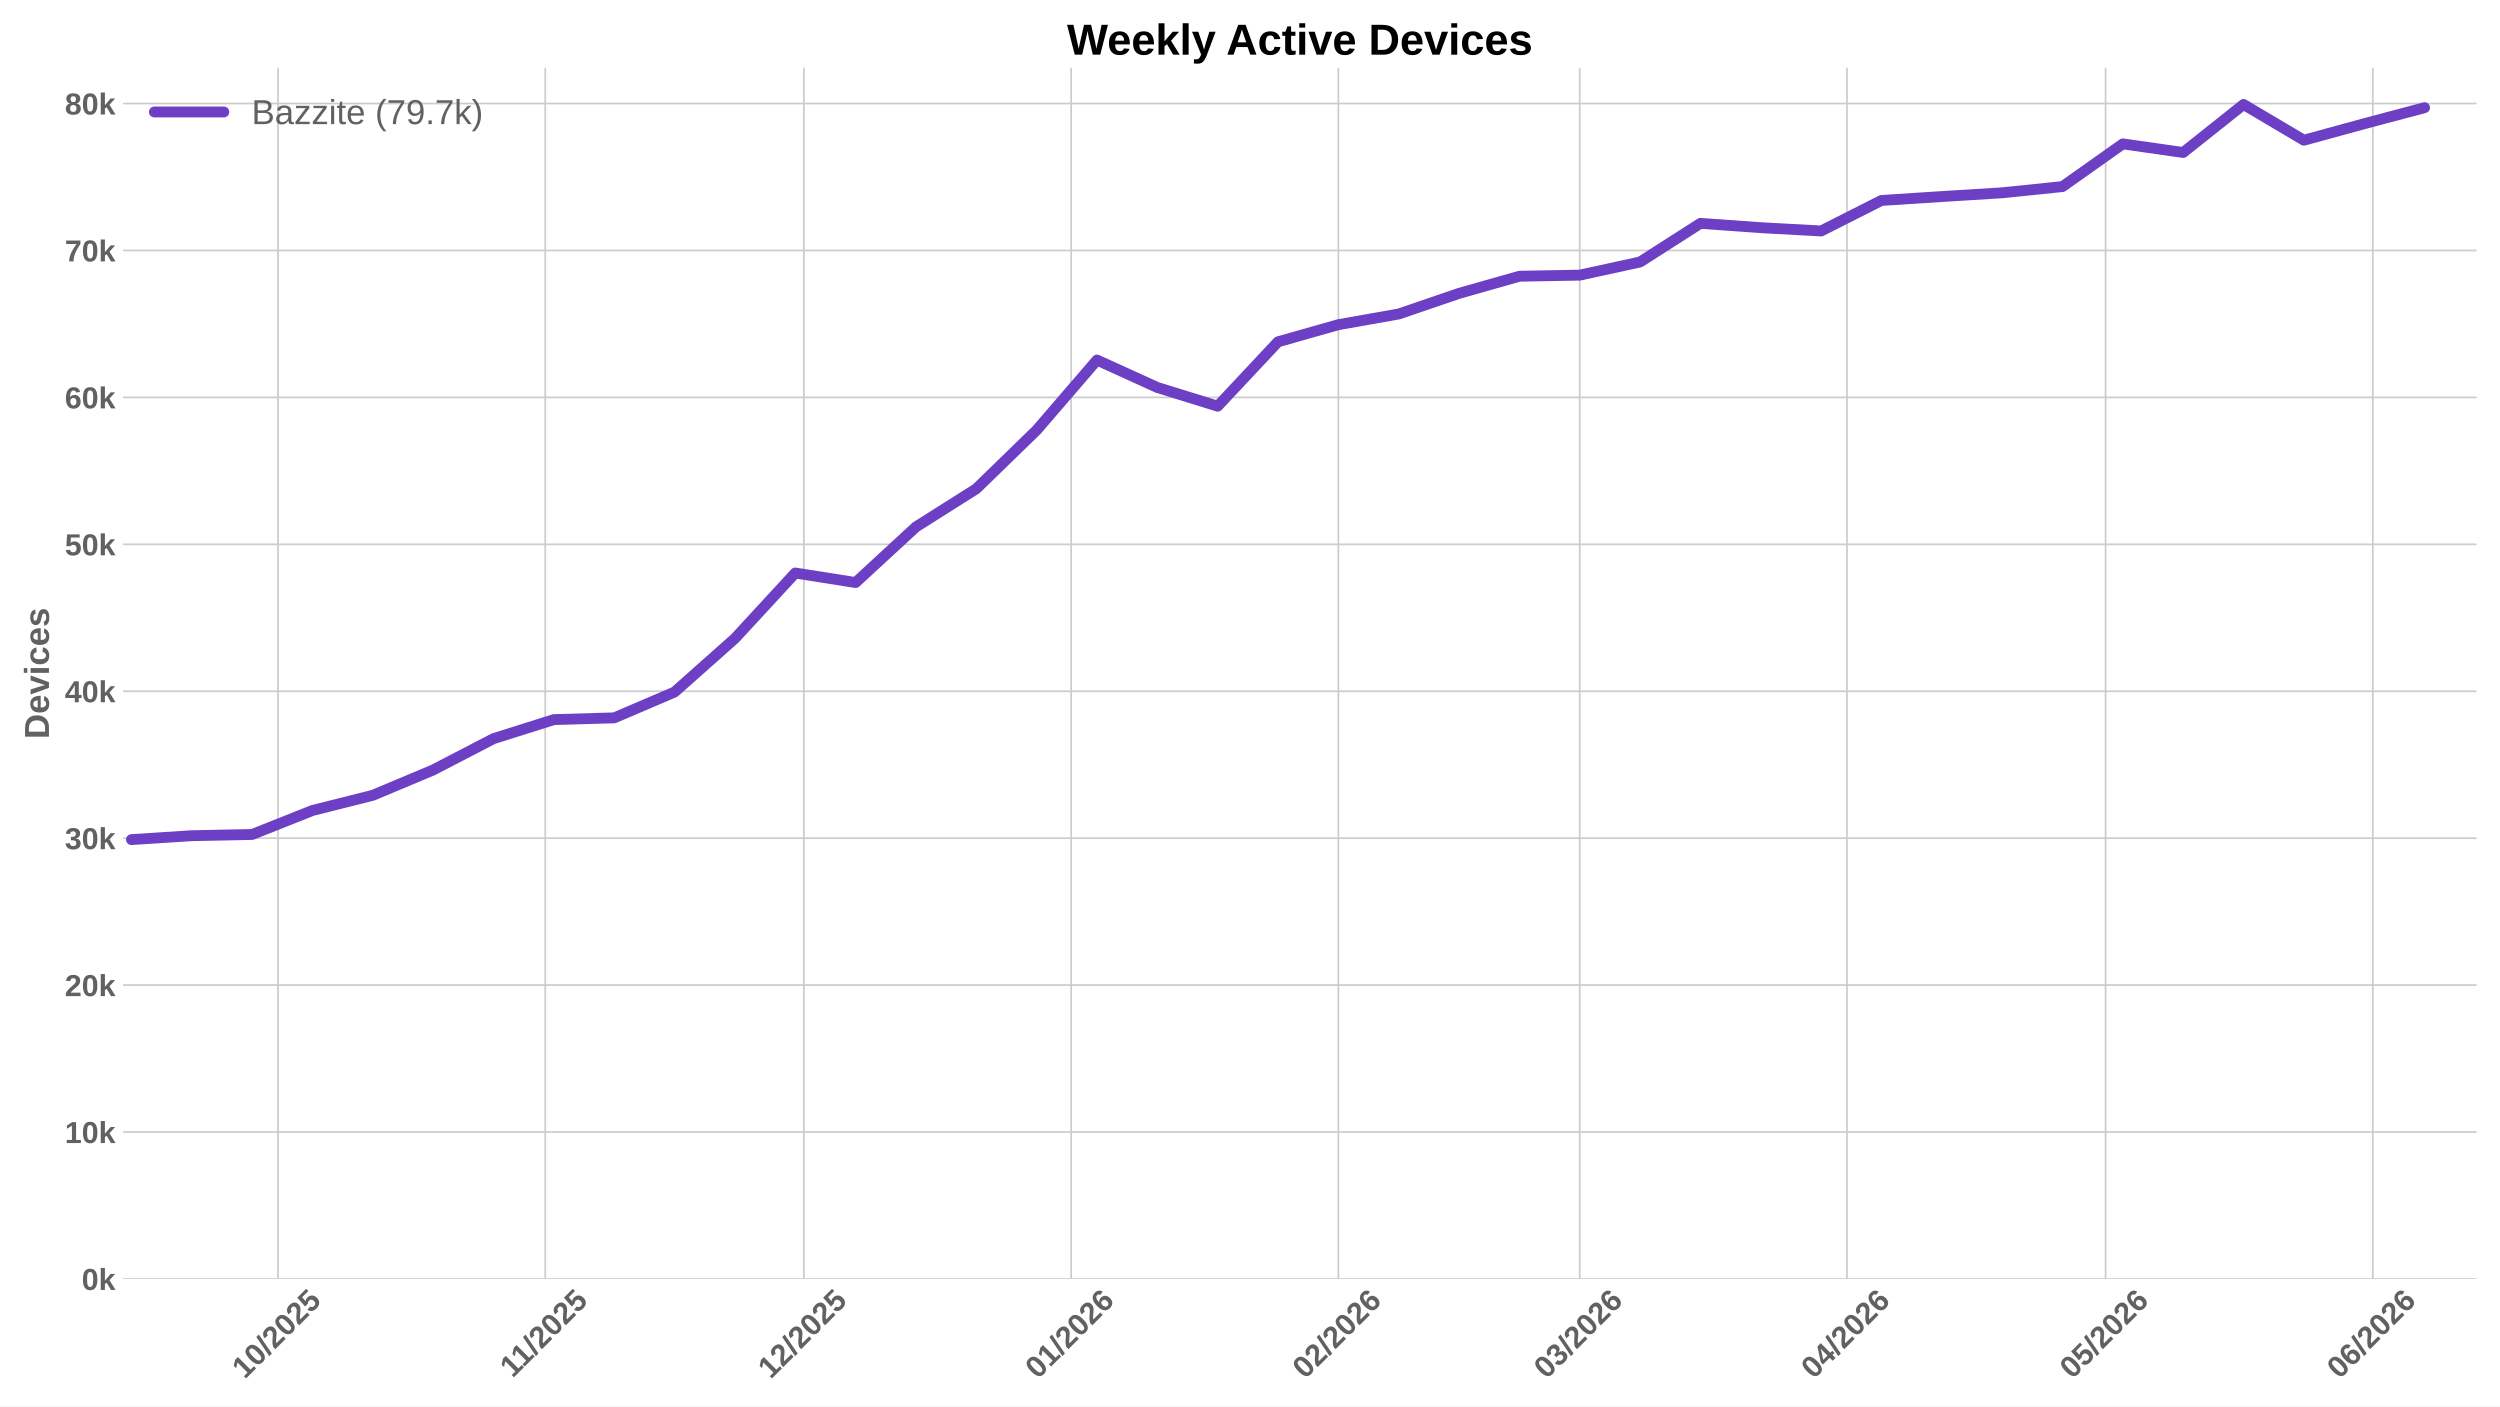
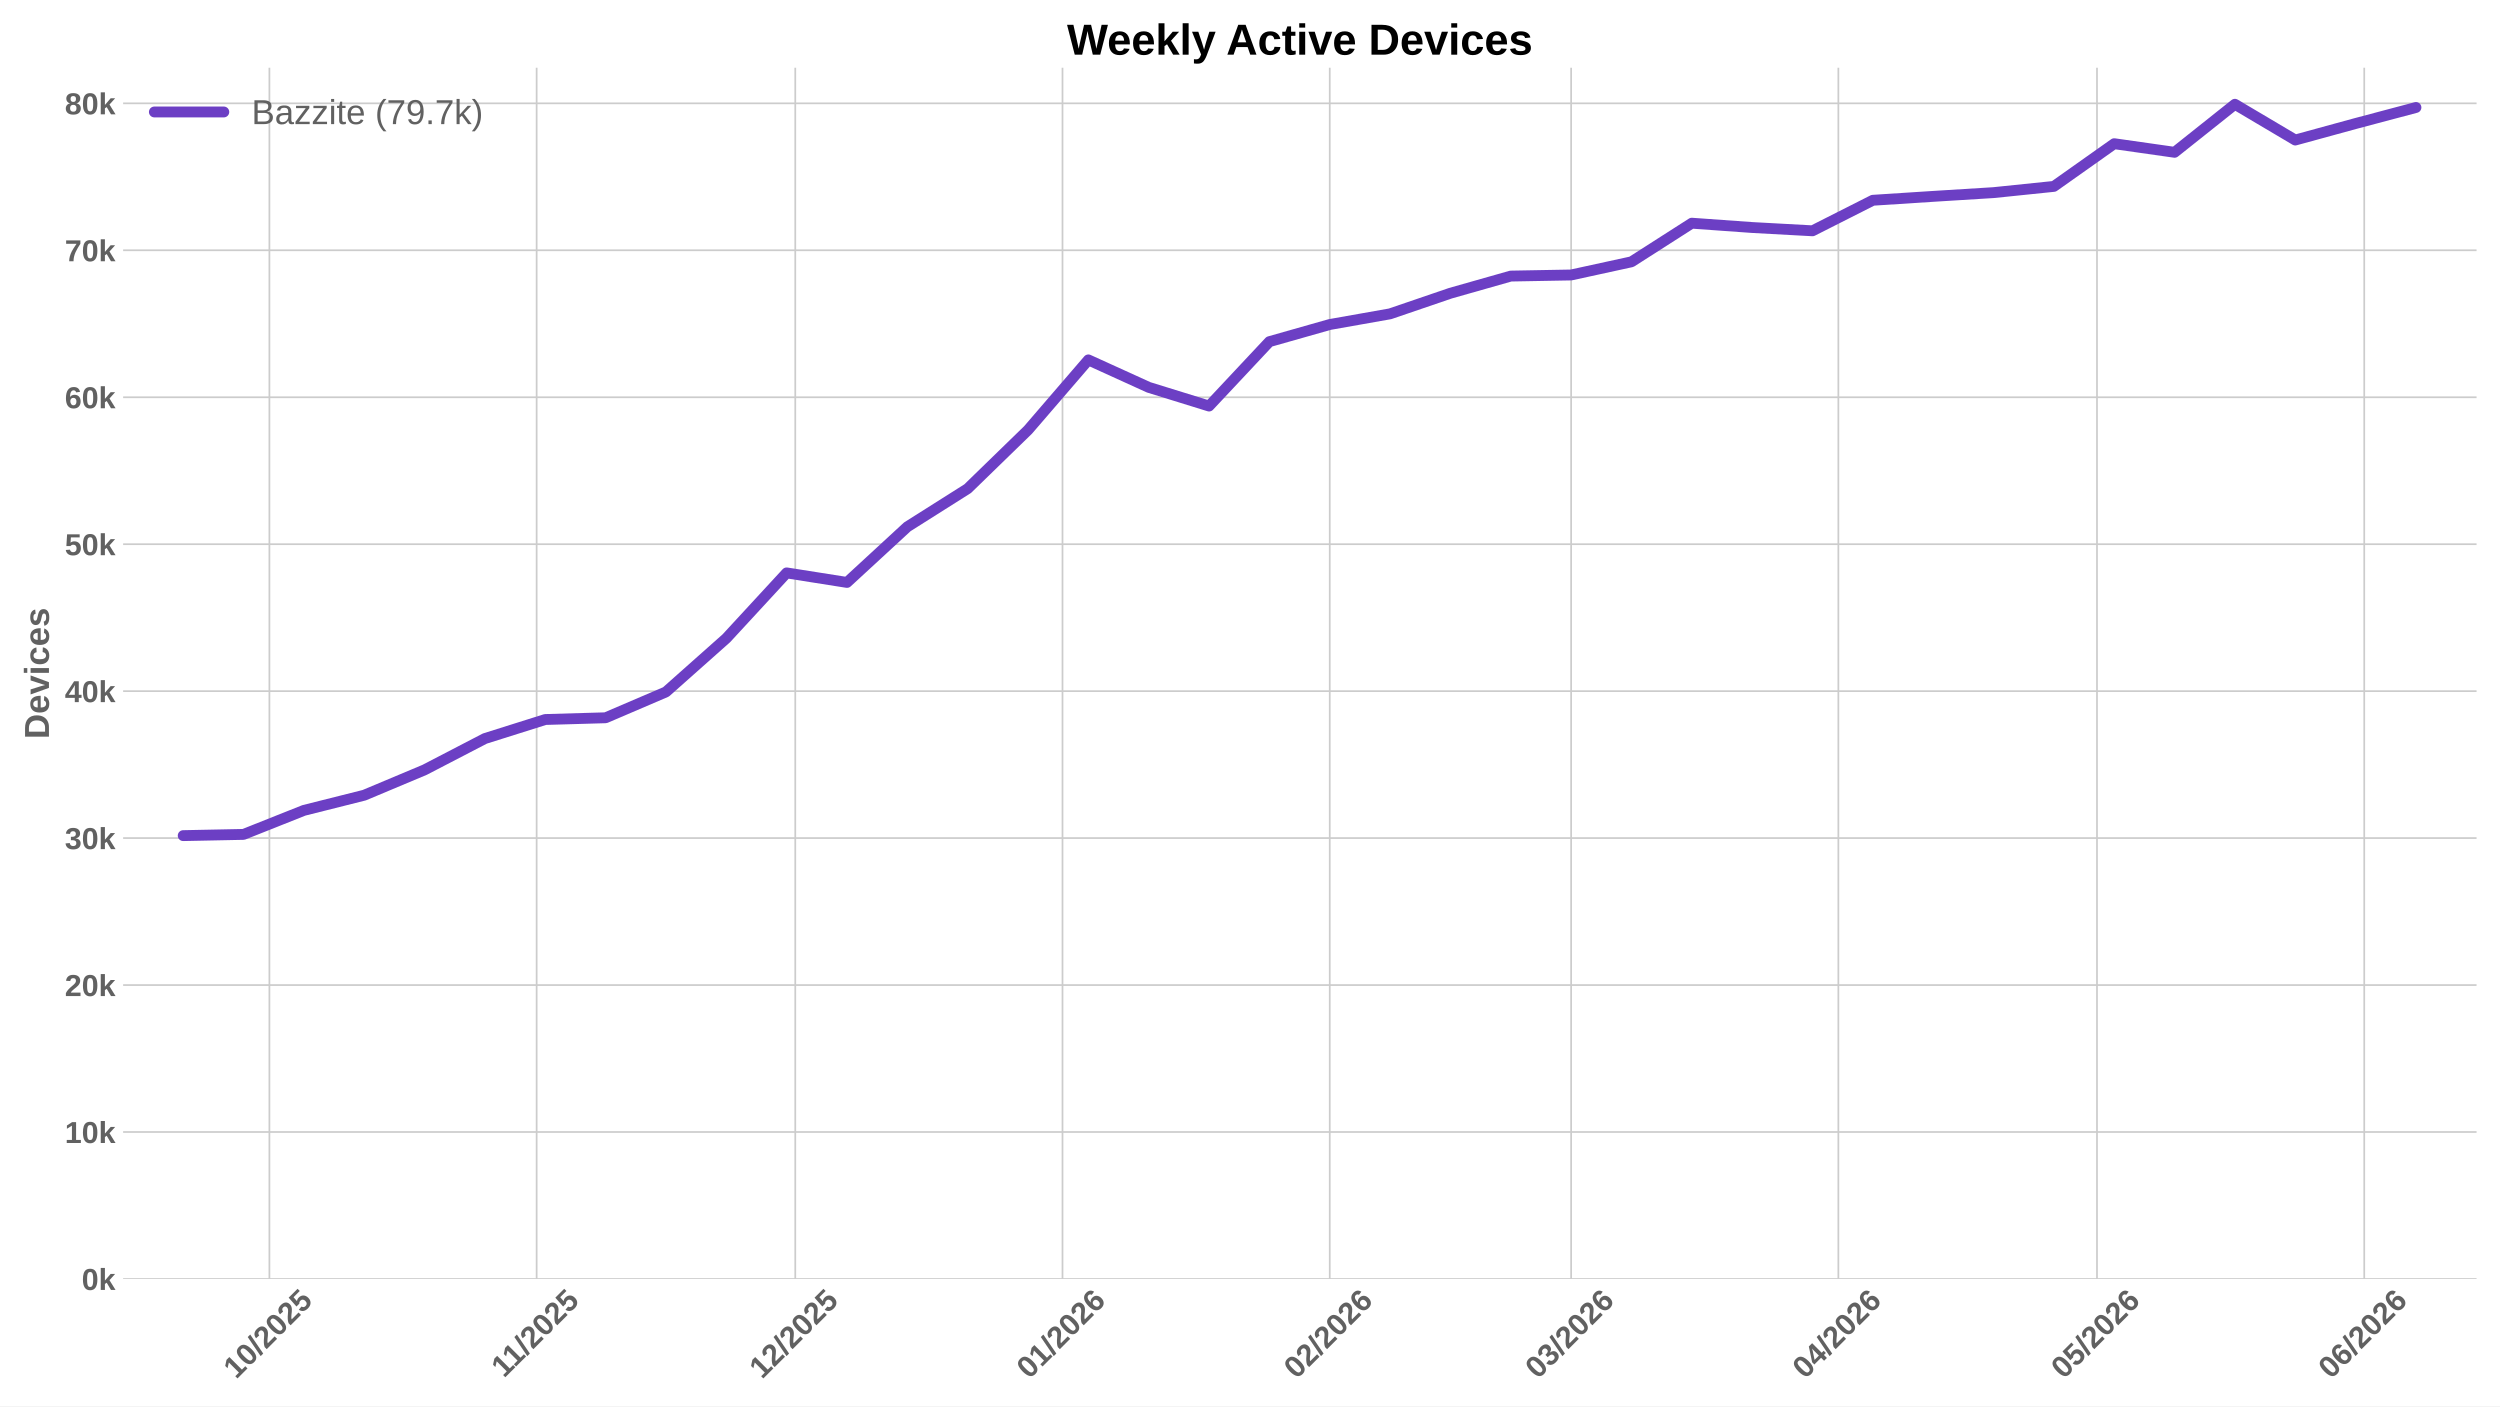
<svg xmlns="http://www.w3.org/2000/svg" xmlns:xlink="http://www.w3.org/1999/xlink" width="1152pt" height="648pt" viewBox="0 0 1152 648" version="1.1">
  <defs>
    <style type="text/css">*{stroke-linejoin: round; stroke-linecap: butt}</style>
  </defs>
  <g id="figure_1">
    <g id="patch_1">
      <path d="M 0 648  L 1152 648  L 1152 0  L 0 0  z " style="fill: #ffffff" />
    </g>
    <g id="axes_1">
      <g id="patch_2">
        <path d="M 56.73 589.343  L 1141.2 589.343  L 1141.2 31.2  L 56.73 31.2  z " style="fill: #ffffff" />
      </g>
      <g id="matplotlib.axis_1">
        <g id="xtick_1">
          <g id="line2d_1">
-             <path d="M 128.108 589.343  L 128.108 31.2  " clip-path="url(#pa23e030d60)" style="fill: none; stroke: #cccccc; stroke-width: 0.8; stroke-linecap: round" />
+             <path d="M 124.139 589.343  L 124.139 31.2  " clip-path="url(#pc2b7ff4bbf)" style="fill: none; stroke: #cccccc; stroke-width: 0.8; stroke-linecap: round" />
          </g>
          <g id="line2d_2" />
          <g id="text_1">
-             <g style="fill: #616161" transform="translate(112.7777 635.7977) rotate(-45) scale(0.14 -0.14)">
+             <g style="fill: #616161" transform="translate(108.8092 635.7977) rotate(-45) scale(0.14 -0.14)">
              <defs>
                <path id="LiberationSans-Bold-31" d="M 403 0  L 403 653  L 1494 653  L 1494 3656  L 438 2997  L 438 3688  L 1541 4403  L 2372 4403  L 2372 653  L 3381 653  L 3381 0  L 403 0  z " transform="scale(0.015625)" />
                <path id="LiberationSans-Bold-30" d="M 3297 2203  Q 3297 1088 2914 512  Q 2531 -63 1766 -63  Q 253 -63 253 2203  Q 253 2994 418 3494  Q 584 3994 915 4231  Q 1247 4469 1791 4469  Q 2572 4469 2934 3903  Q 3297 3338 3297 2203  z M 2416 2203  Q 2416 2813 2356 3150  Q 2297 3488 2165 3634  Q 2034 3781 1784 3781  Q 1519 3781 1383 3632  Q 1247 3484 1189 3148  Q 1131 2813 1131 2203  Q 1131 1600 1192 1261  Q 1253 922 1386 775  Q 1519 628 1772 628  Q 2022 628 2158 783  Q 2294 938 2355 1278  Q 2416 1619 2416 2203  z " transform="scale(0.015625)" />
                <path id="LiberationSans-Bold-2f" d="M 63 -128  L 972 4638  L 1716 4638  L 822 -128  L 63 -128  z " transform="scale(0.015625)" />
                <path id="LiberationSans-Bold-32" d="M 222 0  L 222 609  Q 394 988 711 1347  Q 1028 1706 1509 2097  Q 1972 2472 2158 2715  Q 2344 2959 2344 3194  Q 2344 3769 1766 3769  Q 1484 3769 1336 3617  Q 1188 3466 1144 3163  L 259 3213  Q 334 3825 717 4147  Q 1100 4469 1759 4469  Q 2472 4469 2853 4144  Q 3234 3819 3234 3231  Q 3234 2922 3112 2672  Q 2991 2422 2800 2211  Q 2609 2000 2376 1815  Q 2144 1631 1925 1456  Q 1706 1281 1526 1103  Q 1347 925 1259 722  L 3303 722  L 3303 0  L 222 0  z " transform="scale(0.015625)" />
                <path id="LiberationSans-Bold-35" d="M 3381 1466  Q 3381 766 2945 351  Q 2509 -63 1750 -63  Q 1088 -63 689 235  Q 291 534 197 1100  L 1075 1172  Q 1144 891 1319 762  Q 1494 634 1759 634  Q 2088 634 2283 843  Q 2478 1053 2478 1447  Q 2478 1794 2293 2001  Q 2109 2209 1778 2209  Q 1413 2209 1181 1925  L 325 1925  L 478 4403  L 3125 4403  L 3125 3750  L 1275 3750  L 1203 2638  Q 1522 2919 2000 2919  Q 2628 2919 3004 2528  Q 3381 2138 3381 1466  z " transform="scale(0.015625)" />
              </defs>
              <use xlink:href="#LiberationSans-Bold-31" />
              <use xlink:href="#LiberationSans-Bold-30" transform="translate(55.61523 0)" />
              <use xlink:href="#LiberationSans-Bold-2f" transform="translate(111.2305 0)" />
              <use xlink:href="#LiberationSans-Bold-32" transform="translate(139.0137 0)" />
              <use xlink:href="#LiberationSans-Bold-30" transform="translate(194.6289 0)" />
              <use xlink:href="#LiberationSans-Bold-32" transform="translate(250.2441 0)" />
              <use xlink:href="#LiberationSans-Bold-35" transform="translate(305.8594 0)" />
            </g>
          </g>
        </g>
        <g id="xtick_2">
          <g id="line2d_3">
-             <path d="M 251.253 589.343  L 251.253 31.2  " clip-path="url(#pa23e030d60)" style="fill: none; stroke: #cccccc; stroke-width: 0.8; stroke-linecap: round" />
+             <path d="M 247.284 589.343  L 247.284 31.2  " clip-path="url(#pc2b7ff4bbf)" style="fill: none; stroke: #cccccc; stroke-width: 0.8; stroke-linecap: round" />
          </g>
          <g id="line2d_4" />
          <g id="text_2">
-             <g style="fill: #616161" transform="translate(236.1949 635.2532) rotate(-45) scale(0.14 -0.14)">
+             <g style="fill: #616161" transform="translate(232.2263 635.2532) rotate(-45) scale(0.14 -0.14)">
              <use xlink:href="#LiberationSans-Bold-31" />
              <use xlink:href="#LiberationSans-Bold-31" transform="translate(50.11523 0)" />
              <use xlink:href="#LiberationSans-Bold-2f" transform="translate(105.7305 0)" />
              <use xlink:href="#LiberationSans-Bold-32" transform="translate(133.5137 0)" />
              <use xlink:href="#LiberationSans-Bold-30" transform="translate(189.1289 0)" />
              <use xlink:href="#LiberationSans-Bold-32" transform="translate(244.7441 0)" />
              <use xlink:href="#LiberationSans-Bold-35" transform="translate(300.3594 0)" />
            </g>
          </g>
        </g>
        <g id="xtick_3">
          <g id="line2d_5">
-             <path d="M 370.425 589.343  L 370.425 31.2  " clip-path="url(#pa23e030d60)" style="fill: none; stroke: #cccccc; stroke-width: 0.8; stroke-linecap: round" />
+             <path d="M 366.457 589.343  L 366.457 31.2  " clip-path="url(#pc2b7ff4bbf)" style="fill: none; stroke: #cccccc; stroke-width: 0.8; stroke-linecap: round" />
          </g>
          <g id="line2d_6" />
          <g id="text_3">
-             <g style="fill: #616161" transform="translate(355.0952 635.7977) rotate(-45) scale(0.14 -0.14)">
+             <g style="fill: #616161" transform="translate(351.1266 635.7977) rotate(-45) scale(0.14 -0.14)">
              <use xlink:href="#LiberationSans-Bold-31" />
              <use xlink:href="#LiberationSans-Bold-32" transform="translate(55.61523 0)" />
              <use xlink:href="#LiberationSans-Bold-2f" transform="translate(111.2305 0)" />
              <use xlink:href="#LiberationSans-Bold-32" transform="translate(139.0137 0)" />
              <use xlink:href="#LiberationSans-Bold-30" transform="translate(194.6289 0)" />
              <use xlink:href="#LiberationSans-Bold-32" transform="translate(250.2441 0)" />
              <use xlink:href="#LiberationSans-Bold-35" transform="translate(305.8594 0)" />
            </g>
          </g>
        </g>
        <g id="xtick_4">
          <g id="line2d_7">
-             <path d="M 493.57 589.343  L 493.57 31.2  " clip-path="url(#pa23e030d60)" style="fill: none; stroke: #cccccc; stroke-width: 0.8; stroke-linecap: round" />
+             <path d="M 489.602 589.343  L 489.602 31.2  " clip-path="url(#pc2b7ff4bbf)" style="fill: none; stroke: #cccccc; stroke-width: 0.8; stroke-linecap: round" />
          </g>
          <g id="line2d_8" />
          <g id="text_4">
-             <g style="fill: #616161" transform="translate(478.2401 635.7977) rotate(-45) scale(0.14 -0.14)">
+             <g style="fill: #616161" transform="translate(474.2716 635.7977) rotate(-45) scale(0.14 -0.14)">
              <defs>
                <path id="LiberationSans-Bold-36" d="M 3328 1441  Q 3328 738 2934 337  Q 2541 -63 1847 -63  Q 1069 -63 651 482  Q 234 1028 234 2100  Q 234 3278 657 3873  Q 1081 4469 1869 4469  Q 2428 4469 2751 4222  Q 3075 3975 3209 3456  L 2381 3341  Q 2263 3775 1850 3775  Q 1497 3775 1295 3422  Q 1094 3069 1094 2350  Q 1234 2584 1484 2709  Q 1734 2834 2050 2834  Q 2641 2834 2984 2459  Q 3328 2084 3328 1441  z M 2447 1416  Q 2447 1791 2273 1989  Q 2100 2188 1797 2188  Q 1506 2188 1331 2002  Q 1156 1816 1156 1509  Q 1156 1125 1339 873  Q 1522 622 1819 622  Q 2116 622 2281 833  Q 2447 1044 2447 1416  z " transform="scale(0.015625)" />
              </defs>
              <use xlink:href="#LiberationSans-Bold-30" />
              <use xlink:href="#LiberationSans-Bold-31" transform="translate(55.61523 0)" />
              <use xlink:href="#LiberationSans-Bold-2f" transform="translate(111.2305 0)" />
              <use xlink:href="#LiberationSans-Bold-32" transform="translate(139.0137 0)" />
              <use xlink:href="#LiberationSans-Bold-30" transform="translate(194.6289 0)" />
              <use xlink:href="#LiberationSans-Bold-32" transform="translate(250.2441 0)" />
              <use xlink:href="#LiberationSans-Bold-36" transform="translate(305.8594 0)" />
            </g>
          </g>
        </g>
        <g id="xtick_5">
          <g id="line2d_9">
-             <path d="M 616.715 589.343  L 616.715 31.2  " clip-path="url(#pa23e030d60)" style="fill: none; stroke: #cccccc; stroke-width: 0.8; stroke-linecap: round" />
+             <path d="M 612.747 589.343  L 612.747 31.2  " clip-path="url(#pc2b7ff4bbf)" style="fill: none; stroke: #cccccc; stroke-width: 0.8; stroke-linecap: round" />
          </g>
          <g id="line2d_10" />
          <g id="text_5">
-             <g style="fill: #616161" transform="translate(601.385 635.7977) rotate(-45) scale(0.14 -0.14)">
+             <g style="fill: #616161" transform="translate(597.4165 635.7977) rotate(-45) scale(0.14 -0.14)">
              <use xlink:href="#LiberationSans-Bold-30" />
              <use xlink:href="#LiberationSans-Bold-32" transform="translate(55.61523 0)" />
              <use xlink:href="#LiberationSans-Bold-2f" transform="translate(111.2305 0)" />
              <use xlink:href="#LiberationSans-Bold-32" transform="translate(139.0137 0)" />
              <use xlink:href="#LiberationSans-Bold-30" transform="translate(194.6289 0)" />
              <use xlink:href="#LiberationSans-Bold-32" transform="translate(250.2441 0)" />
              <use xlink:href="#LiberationSans-Bold-36" transform="translate(305.8594 0)" />
            </g>
          </g>
        </g>
        <g id="xtick_6">
          <g id="line2d_11">
-             <path d="M 727.943 589.343  L 727.943 31.2  " clip-path="url(#pa23e030d60)" style="fill: none; stroke: #cccccc; stroke-width: 0.8; stroke-linecap: round" />
+             <path d="M 723.975 589.343  L 723.975 31.2  " clip-path="url(#pc2b7ff4bbf)" style="fill: none; stroke: #cccccc; stroke-width: 0.8; stroke-linecap: round" />
          </g>
          <g id="line2d_12" />
          <g id="text_6">
-             <g style="fill: #616161" transform="translate(712.6127 635.7977) rotate(-45) scale(0.14 -0.14)">
+             <g style="fill: #616161" transform="translate(708.6442 635.7977) rotate(-45) scale(0.14 -0.14)">
              <defs>
                <path id="LiberationSans-Bold-33" d="M 3328 1222  Q 3328 603 2922 265  Q 2516 -72 1766 -72  Q 1056 -72 637 254  Q 219 581 147 1197  L 1041 1275  Q 1125 641 1763 641  Q 2078 641 2253 797  Q 2428 953 2428 1275  Q 2428 1569 2215 1725  Q 2003 1881 1584 1881  L 1278 1881  L 1278 2591  L 1566 2591  Q 1944 2591 2134 2745  Q 2325 2900 2325 3188  Q 2325 3459 2173 3614  Q 2022 3769 1731 3769  Q 1459 3769 1292 3619  Q 1125 3469 1100 3194  L 222 3256  Q 291 3825 694 4147  Q 1097 4469 1747 4469  Q 2438 4469 2827 4158  Q 3216 3847 3216 3297  Q 3216 2884 2973 2618  Q 2731 2353 2275 2266  L 2275 2253  Q 2781 2194 3054 1920  Q 3328 1647 3328 1222  z " transform="scale(0.015625)" />
              </defs>
              <use xlink:href="#LiberationSans-Bold-30" />
              <use xlink:href="#LiberationSans-Bold-33" transform="translate(55.61523 0)" />
              <use xlink:href="#LiberationSans-Bold-2f" transform="translate(111.2305 0)" />
              <use xlink:href="#LiberationSans-Bold-32" transform="translate(139.0137 0)" />
              <use xlink:href="#LiberationSans-Bold-30" transform="translate(194.6289 0)" />
              <use xlink:href="#LiberationSans-Bold-32" transform="translate(250.2441 0)" />
              <use xlink:href="#LiberationSans-Bold-36" transform="translate(305.8594 0)" />
            </g>
          </g>
        </g>
        <g id="xtick_7">
          <g id="line2d_13">
-             <path d="M 851.088 589.343  L 851.088 31.2  " clip-path="url(#pa23e030d60)" style="fill: none; stroke: #cccccc; stroke-width: 0.8; stroke-linecap: round" />
+             <path d="M 847.119 589.343  L 847.119 31.2  " clip-path="url(#pc2b7ff4bbf)" style="fill: none; stroke: #cccccc; stroke-width: 0.8; stroke-linecap: round" />
          </g>
          <g id="line2d_14" />
          <g id="text_7">
-             <g style="fill: #616161" transform="translate(835.7577 635.7977) rotate(-45) scale(0.14 -0.14)">
+             <g style="fill: #616161" transform="translate(831.7892 635.7977) rotate(-45) scale(0.14 -0.14)">
              <defs>
                <path id="LiberationSans-Bold-34" d="M 2938 897  L 2938 0  L 2100 0  L 2100 897  L 97 897  L 97 1556  L 1956 4403  L 2938 4403  L 2938 1550  L 3525 1550  L 3525 897  L 2938 897  z M 2100 2991  Q 2100 3159 2111 3356  Q 2122 3553 2128 3609  Q 2047 3434 1834 3103  L 813 1550  L 2100 1550  L 2100 2991  z " transform="scale(0.015625)" />
              </defs>
              <use xlink:href="#LiberationSans-Bold-30" />
              <use xlink:href="#LiberationSans-Bold-34" transform="translate(55.61523 0)" />
              <use xlink:href="#LiberationSans-Bold-2f" transform="translate(111.2305 0)" />
              <use xlink:href="#LiberationSans-Bold-32" transform="translate(139.0137 0)" />
              <use xlink:href="#LiberationSans-Bold-30" transform="translate(194.6289 0)" />
              <use xlink:href="#LiberationSans-Bold-32" transform="translate(250.2441 0)" />
              <use xlink:href="#LiberationSans-Bold-36" transform="translate(305.8594 0)" />
            </g>
          </g>
        </g>
        <g id="xtick_8">
          <g id="line2d_15">
-             <path d="M 970.261 589.343  L 970.261 31.2  " clip-path="url(#pa23e030d60)" style="fill: none; stroke: #cccccc; stroke-width: 0.8; stroke-linecap: round" />
+             <path d="M 966.292 589.343  L 966.292 31.2  " clip-path="url(#pc2b7ff4bbf)" style="fill: none; stroke: #cccccc; stroke-width: 0.8; stroke-linecap: round" />
          </g>
          <g id="line2d_16" />
          <g id="text_8">
-             <g style="fill: #616161" transform="translate(954.9302 635.7977) rotate(-45) scale(0.14 -0.14)">
+             <g style="fill: #616161" transform="translate(950.9617 635.7977) rotate(-45) scale(0.14 -0.14)">
              <use xlink:href="#LiberationSans-Bold-30" />
              <use xlink:href="#LiberationSans-Bold-35" transform="translate(55.61523 0)" />
              <use xlink:href="#LiberationSans-Bold-2f" transform="translate(111.2305 0)" />
              <use xlink:href="#LiberationSans-Bold-32" transform="translate(139.0137 0)" />
              <use xlink:href="#LiberationSans-Bold-30" transform="translate(194.6289 0)" />
              <use xlink:href="#LiberationSans-Bold-32" transform="translate(250.2441 0)" />
              <use xlink:href="#LiberationSans-Bold-36" transform="translate(305.8594 0)" />
            </g>
          </g>
        </g>
        <g id="xtick_9">
          <g id="line2d_17">
-             <path d="M 1093.405 589.343  L 1093.405 31.2  " clip-path="url(#pa23e030d60)" style="fill: none; stroke: #cccccc; stroke-width: 0.8; stroke-linecap: round" />
+             <path d="M 1089.437 589.343  L 1089.437 31.2  " clip-path="url(#pc2b7ff4bbf)" style="fill: none; stroke: #cccccc; stroke-width: 0.8; stroke-linecap: round" />
          </g>
          <g id="line2d_18" />
          <g id="text_9">
-             <g style="fill: #616161" transform="translate(1078.075 635.7977) rotate(-45) scale(0.14 -0.14)">
+             <g style="fill: #616161" transform="translate(1074.107 635.7977) rotate(-45) scale(0.14 -0.14)">
              <use xlink:href="#LiberationSans-Bold-30" />
              <use xlink:href="#LiberationSans-Bold-36" transform="translate(55.61523 0)" />
              <use xlink:href="#LiberationSans-Bold-2f" transform="translate(111.2305 0)" />
              <use xlink:href="#LiberationSans-Bold-32" transform="translate(139.0137 0)" />
              <use xlink:href="#LiberationSans-Bold-30" transform="translate(194.6289 0)" />
              <use xlink:href="#LiberationSans-Bold-32" transform="translate(250.2441 0)" />
              <use xlink:href="#LiberationSans-Bold-36" transform="translate(305.8594 0)" />
            </g>
          </g>
        </g>
      </g>
      <g id="matplotlib.axis_2">
        <g id="ytick_1">
          <g id="line2d_19">
-             <path d="M 56.73 589.343  L 1141.2 589.343  " clip-path="url(#pa23e030d60)" style="fill: none; stroke: #cccccc; stroke-width: 0.8; stroke-linecap: round" />
+             <path d="M 56.73 589.343  L 1141.2 589.343  " clip-path="url(#pc2b7ff4bbf)" style="fill: none; stroke: #cccccc; stroke-width: 0.8; stroke-linecap: round" />
          </g>
          <g id="line2d_20" />
          <g id="text_10">
            <g style="fill: #616161" transform="translate(37.65937 594.416) scale(0.14 -0.14)">
              <defs>
                <path id="LiberationSans-Bold-6b" d="M 2606 0  L 1703 1531  L 1325 1269  L 1325 0  L 447 0  L 447 4638  L 1325 4638  L 1325 1981  L 2531 3381  L 3475 3381  L 2288 2063  L 3566 0  L 2606 0  z " transform="scale(0.015625)" />
              </defs>
              <use xlink:href="#LiberationSans-Bold-30" />
              <use xlink:href="#LiberationSans-Bold-6b" transform="translate(55.61523 0)" />
            </g>
          </g>
        </g>
        <g id="ytick_2">
          <g id="line2d_21">
-             <path d="M 56.73 521.638  L 1141.2 521.638  " clip-path="url(#pa23e030d60)" style="fill: none; stroke: #cccccc; stroke-width: 0.8; stroke-linecap: round" />
+             <path d="M 56.73 521.627  L 1141.2 521.627  " clip-path="url(#pc2b7ff4bbf)" style="fill: none; stroke: #cccccc; stroke-width: 0.8; stroke-linecap: round" />
          </g>
          <g id="line2d_22" />
          <g id="text_11">
-             <g style="fill: #616161" transform="translate(29.87406 526.7111) scale(0.14 -0.14)">
+             <g style="fill: #616161" transform="translate(29.87406 526.7002) scale(0.14 -0.14)">
              <use xlink:href="#LiberationSans-Bold-31" />
              <use xlink:href="#LiberationSans-Bold-30" transform="translate(55.61523 0)" />
              <use xlink:href="#LiberationSans-Bold-6b" transform="translate(111.2305 0)" />
            </g>
          </g>
        </g>
        <g id="ytick_3">
          <g id="line2d_23">
-             <path d="M 56.73 453.933  L 1141.2 453.933  " clip-path="url(#pa23e030d60)" style="fill: none; stroke: #cccccc; stroke-width: 0.8; stroke-linecap: round" />
+             <path d="M 56.73 453.912  L 1141.2 453.912  " clip-path="url(#pc2b7ff4bbf)" style="fill: none; stroke: #cccccc; stroke-width: 0.8; stroke-linecap: round" />
          </g>
          <g id="line2d_24" />
          <g id="text_12">
-             <g style="fill: #616161" transform="translate(29.87406 459.0062) scale(0.14 -0.14)">
+             <g style="fill: #616161" transform="translate(29.87406 458.9845) scale(0.14 -0.14)">
              <use xlink:href="#LiberationSans-Bold-32" />
              <use xlink:href="#LiberationSans-Bold-30" transform="translate(55.61523 0)" />
              <use xlink:href="#LiberationSans-Bold-6b" transform="translate(111.2305 0)" />
            </g>
          </g>
        </g>
        <g id="ytick_4">
          <g id="line2d_25">
-             <path d="M 56.73 386.229  L 1141.2 386.229  " clip-path="url(#pa23e030d60)" style="fill: none; stroke: #cccccc; stroke-width: 0.8; stroke-linecap: round" />
+             <path d="M 56.73 386.196  L 1141.2 386.196  " clip-path="url(#pc2b7ff4bbf)" style="fill: none; stroke: #cccccc; stroke-width: 0.8; stroke-linecap: round" />
          </g>
          <g id="line2d_26" />
          <g id="text_13">
-             <g style="fill: #616161" transform="translate(29.87406 391.3013) scale(0.14 -0.14)">
+             <g style="fill: #616161" transform="translate(29.87406 391.2687) scale(0.14 -0.14)">
              <use xlink:href="#LiberationSans-Bold-33" />
              <use xlink:href="#LiberationSans-Bold-30" transform="translate(55.61523 0)" />
              <use xlink:href="#LiberationSans-Bold-6b" transform="translate(111.2305 0)" />
            </g>
          </g>
        </g>
        <g id="ytick_5">
          <g id="line2d_27">
-             <path d="M 56.73 318.524  L 1141.2 318.524  " clip-path="url(#pa23e030d60)" style="fill: none; stroke: #cccccc; stroke-width: 0.8; stroke-linecap: round" />
+             <path d="M 56.73 318.48  L 1141.2 318.48  " clip-path="url(#pc2b7ff4bbf)" style="fill: none; stroke: #cccccc; stroke-width: 0.8; stroke-linecap: round" />
          </g>
          <g id="line2d_28" />
          <g id="text_14">
-             <g style="fill: #616161" transform="translate(29.87406 323.5964) scale(0.14 -0.14)">
+             <g style="fill: #616161" transform="translate(29.87406 323.5529) scale(0.14 -0.14)">
              <use xlink:href="#LiberationSans-Bold-34" />
              <use xlink:href="#LiberationSans-Bold-30" transform="translate(55.61523 0)" />
              <use xlink:href="#LiberationSans-Bold-6b" transform="translate(111.2305 0)" />
            </g>
          </g>
        </g>
        <g id="ytick_6">
          <g id="line2d_29">
-             <path d="M 56.73 250.819  L 1141.2 250.819  " clip-path="url(#pa23e030d60)" style="fill: none; stroke: #cccccc; stroke-width: 0.8; stroke-linecap: round" />
+             <path d="M 56.73 250.764  L 1141.2 250.764  " clip-path="url(#pc2b7ff4bbf)" style="fill: none; stroke: #cccccc; stroke-width: 0.8; stroke-linecap: round" />
          </g>
          <g id="line2d_30" />
          <g id="text_15">
-             <g style="fill: #616161" transform="translate(29.87406 255.8916) scale(0.14 -0.14)">
+             <g style="fill: #616161" transform="translate(29.87406 255.8371) scale(0.14 -0.14)">
              <use xlink:href="#LiberationSans-Bold-35" />
              <use xlink:href="#LiberationSans-Bold-30" transform="translate(55.61523 0)" />
              <use xlink:href="#LiberationSans-Bold-6b" transform="translate(111.2305 0)" />
            </g>
          </g>
        </g>
        <g id="ytick_7">
          <g id="line2d_31">
-             <path d="M 56.73 183.114  L 1141.2 183.114  " clip-path="url(#pa23e030d60)" style="fill: none; stroke: #cccccc; stroke-width: 0.8; stroke-linecap: round" />
+             <path d="M 56.73 183.049  L 1141.2 183.049  " clip-path="url(#pc2b7ff4bbf)" style="fill: none; stroke: #cccccc; stroke-width: 0.8; stroke-linecap: round" />
          </g>
          <g id="line2d_32" />
          <g id="text_16">
-             <g style="fill: #616161" transform="translate(29.87406 188.1867) scale(0.14 -0.14)">
+             <g style="fill: #616161" transform="translate(29.87406 188.1214) scale(0.14 -0.14)">
              <use xlink:href="#LiberationSans-Bold-36" />
              <use xlink:href="#LiberationSans-Bold-30" transform="translate(55.61523 0)" />
              <use xlink:href="#LiberationSans-Bold-6b" transform="translate(111.2305 0)" />
            </g>
          </g>
        </g>
        <g id="ytick_8">
          <g id="line2d_33">
-             <path d="M 56.73 115.409  L 1141.2 115.409  " clip-path="url(#pa23e030d60)" style="fill: none; stroke: #cccccc; stroke-width: 0.8; stroke-linecap: round" />
+             <path d="M 56.73 115.333  L 1141.2 115.333  " clip-path="url(#pc2b7ff4bbf)" style="fill: none; stroke: #cccccc; stroke-width: 0.8; stroke-linecap: round" />
          </g>
          <g id="line2d_34" />
          <g id="text_17">
-             <g style="fill: #616161" transform="translate(29.87406 120.4818) scale(0.14 -0.14)">
+             <g style="fill: #616161" transform="translate(29.87406 120.4056) scale(0.14 -0.14)">
              <defs>
                <path id="LiberationSans-Bold-37" d="M 3278 3706  Q 2981 3238 2717 2797  Q 2453 2356 2256 1911  Q 2059 1466 1945 995  Q 1831 525 1831 0  L 916 0  Q 916 550 1059 1064  Q 1203 1578 1475 2111  Q 1747 2644 2463 3681  L 275 3681  L 275 4403  L 3278 4403  L 3278 3706  z " transform="scale(0.015625)" />
              </defs>
              <use xlink:href="#LiberationSans-Bold-37" />
              <use xlink:href="#LiberationSans-Bold-30" transform="translate(55.61523 0)" />
              <use xlink:href="#LiberationSans-Bold-6b" transform="translate(111.2305 0)" />
            </g>
          </g>
        </g>
        <g id="ytick_9">
          <g id="line2d_35">
-             <path d="M 56.73 47.704  L 1141.2 47.704  " clip-path="url(#pa23e030d60)" style="fill: none; stroke: #cccccc; stroke-width: 0.8; stroke-linecap: round" />
+             <path d="M 56.73 47.617  L 1141.2 47.617  " clip-path="url(#pc2b7ff4bbf)" style="fill: none; stroke: #cccccc; stroke-width: 0.8; stroke-linecap: round" />
          </g>
          <g id="line2d_36" />
          <g id="text_18">
-             <g style="fill: #616161" transform="translate(29.87406 52.7769) scale(0.14 -0.14)">
+             <g style="fill: #616161" transform="translate(29.87406 52.68982) scale(0.14 -0.14)">
              <defs>
                <path id="LiberationSans-Bold-38" d="M 3363 1241  Q 3363 622 2953 279  Q 2544 -63 1784 -63  Q 1031 -63 617 278  Q 203 619 203 1234  Q 203 1656 447 1945  Q 691 2234 1100 2303  L 1100 2316  Q 744 2394 525 2669  Q 306 2944 306 3303  Q 306 3844 689 4156  Q 1072 4469 1772 4469  Q 2488 4469 2870 4164  Q 3253 3859 3253 3297  Q 3253 2938 3036 2666  Q 2819 2394 2453 2322  L 2453 2309  Q 2878 2241 3120 1961  Q 3363 1681 3363 1241  z M 2350 3250  Q 2350 3563 2206 3708  Q 2063 3853 1772 3853  Q 1203 3853 1203 3250  Q 1203 2619 1778 2619  Q 2066 2619 2208 2766  Q 2350 2913 2350 3250  z M 2453 1313  Q 2453 2003 1766 2003  Q 1447 2003 1276 1822  Q 1106 1641 1106 1300  Q 1106 913 1275 734  Q 1444 556 1791 556  Q 2131 556 2292 734  Q 2453 913 2453 1313  z " transform="scale(0.015625)" />
              </defs>
              <use xlink:href="#LiberationSans-Bold-38" />
              <use xlink:href="#LiberationSans-Bold-30" transform="translate(55.61523 0)" />
              <use xlink:href="#LiberationSans-Bold-6b" transform="translate(111.2305 0)" />
            </g>
          </g>
        </g>
        <g id="text_19">
          <g style="fill: #616161" transform="translate(22.55406 340.5153) rotate(-90) scale(0.16 -0.16)">
            <defs>
              <path id="LiberationSans-Bold-44" d="M 4353 2234  Q 4353 1553 4086 1045  Q 3819 538 3330 269  Q 2841 0 2209 0  L 428 0  L 428 4403  L 2022 4403  Q 3134 4403 3743 3842  Q 4353 3281 4353 2234  z M 3425 2234  Q 3425 2944 3056 3317  Q 2688 3691 2003 3691  L 1350 3691  L 1350 713  L 2131 713  Q 2725 713 3075 1122  Q 3425 1531 3425 2234  z " transform="scale(0.015625)" />
              <path id="LiberationSans-Bold-65" d="M 1831 -63  Q 1069 -63 659 389  Q 250 841 250 1706  Q 250 2544 665 2994  Q 1081 3444 1844 3444  Q 2572 3444 2956 2961  Q 3341 2478 3341 1547  L 3341 1522  L 1172 1522  Q 1172 1028 1355 776  Q 1538 525 1875 525  Q 2341 525 2463 928  L 3291 856  Q 2931 -63 1831 -63  z M 1831 2891  Q 1522 2891 1355 2675  Q 1188 2459 1178 2072  L 2491 2072  Q 2466 2481 2294 2686  Q 2122 2891 1831 2891  z " transform="scale(0.015625)" />
              <path id="LiberationSans-Bold-76" d="M 2284 0  L 1234 0  L 25 3381  L 953 3381  L 1544 1491  Q 1591 1334 1766 709  Q 1797 838 1894 1159  Q 1991 1481 2613 3381  L 3531 3381  L 2284 0  z " transform="scale(0.015625)" />
              <path id="LiberationSans-Bold-69" d="M 447 3991  L 447 4638  L 1325 4638  L 1325 3991  L 447 3991  z M 447 0  L 447 3381  L 1325 3381  L 1325 0  L 447 0  z " transform="scale(0.015625)" />
              <path id="LiberationSans-Bold-63" d="M 1856 -63  Q 1088 -63 669 395  Q 250 853 250 1672  Q 250 2509 672 2976  Q 1094 3444 1869 3444  Q 2466 3444 2856 3144  Q 3247 2844 3347 2316  L 2463 2272  Q 2425 2531 2275 2686  Q 2125 2841 1850 2841  Q 1172 2841 1172 1706  Q 1172 538 1863 538  Q 2113 538 2281 695  Q 2450 853 2491 1166  L 3372 1125  Q 3325 778 3123 506  Q 2922 234 2594 85  Q 2266 -63 1856 -63  z " transform="scale(0.015625)" />
              <path id="LiberationSans-Bold-73" d="M 3297 988  Q 3297 497 2895 217  Q 2494 -63 1784 -63  Q 1088 -63 717 157  Q 347 378 225 844  L 997 959  Q 1063 719 1223 619  Q 1384 519 1784 519  Q 2153 519 2322 612  Q 2491 706 2491 906  Q 2491 1069 2355 1164  Q 2219 1259 1894 1325  Q 1150 1472 890 1598  Q 631 1725 495 1926  Q 359 2128 359 2422  Q 359 2906 732 3176  Q 1106 3447 1791 3447  Q 2394 3447 2761 3212  Q 3128 2978 3219 2534  L 2441 2453  Q 2403 2659 2256 2761  Q 2109 2863 1791 2863  Q 1478 2863 1322 2783  Q 1166 2703 1166 2516  Q 1166 2369 1286 2283  Q 1406 2197 1691 2141  Q 2088 2059 2395 1973  Q 2703 1888 2889 1769  Q 3075 1650 3186 1464  Q 3297 1278 3297 988  z " transform="scale(0.015625)" />
            </defs>
            <use xlink:href="#LiberationSans-Bold-44" />
            <use xlink:href="#LiberationSans-Bold-65" transform="translate(72.2168 0)" />
            <use xlink:href="#LiberationSans-Bold-76" transform="translate(127.832 0)" />
            <use xlink:href="#LiberationSans-Bold-69" transform="translate(183.4473 0)" />
            <use xlink:href="#LiberationSans-Bold-63" transform="translate(211.2305 0)" />
            <use xlink:href="#LiberationSans-Bold-65" transform="translate(266.8457 0)" />
            <use xlink:href="#LiberationSans-Bold-73" transform="translate(322.4609 0)" />
          </g>
        </g>
      </g>
      <g id="line2d_37">
-         <path d="M 60.577 386.885  L 88.384 385.091  L 116.191 384.522  L 143.998 373.459  L 171.805 366.465  L 199.611 354.793  L 227.418 340.358  L 255.225 331.591  L 283.032 330.792  L 310.839 318.882  L 338.646 294.184  L 366.453 264.042  L 394.26 268.436  L 422.067 242.802  L 449.874 225.226  L 477.681 198.199  L 505.488 165.91  L 533.295 178.557  L 561.101 187.169  L 588.908 157.501  L 616.715 149.607  L 644.522 144.685  L 672.329 135.186  L 700.136 127.291  L 727.943 126.783  L 755.75 120.717  L 783.557 102.924  L 811.364 104.915  L 839.171 106.431  L 866.978 92.362  L 894.785 90.568  L 922.591 88.842  L 950.398 85.971  L 978.205 66.303  L 1006.012 70.263  L 1033.819 48.137  L 1061.626 64.61  L 1089.433 57  L 1117.24 49.613  " clip-path="url(#pa23e030d60)" style="fill: none; stroke: #6c3fc4; stroke-width: 5; stroke-linecap: round" />
+         <path d="M 84.415 385.058  L 112.222 384.489  L 140.029 373.425  L 167.836 366.43  L 195.643 354.755  L 223.45 340.318  L 251.257 331.549  L 279.064 330.75  L 306.871 318.839  L 334.678 294.136  L 362.485 263.989  L 390.291 268.384  L 418.098 242.747  L 445.905 225.168  L 473.712 198.136  L 501.519 165.842  L 529.326 178.491  L 557.133 187.105  L 584.94 157.432  L 612.747 149.536  L 640.554 144.613  L 668.361 135.113  L 696.168 127.217  L 723.975 126.709  L 751.781 120.642  L 779.588 102.846  L 807.395 104.837  L 835.202 106.354  L 863.009 92.282  L 890.816 90.488  L 918.623 88.761  L 946.43 85.89  L 974.237 66.219  L 1002.044 70.18  L 1029.851 48.05  L 1057.658 64.526  L 1085.465 56.914  L 1113.271 49.527  " clip-path="url(#pc2b7ff4bbf)" style="fill: none; stroke: #6c3fc4; stroke-width: 5; stroke-linecap: round" />
      </g>
      <g id="patch_3">
        <path d="M 56.73 589.343  L 56.73 31.2  " style="fill: none" />
      </g>
      <g id="patch_4">
        <path d="M 1141.2 589.343  L 1141.2 31.2  " style="fill: none" />
      </g>
      <g id="patch_5">
        <path d="M 56.73 589.343  L 1141.2 589.343  " style="fill: none" />
      </g>
      <g id="patch_6">
        <path d="M 56.73 31.2  L 1141.2 31.2  " style="fill: none" />
      </g>
      <g id="text_20">
        <g transform="translate(491.6806 25.2) scale(0.2 -0.2)">
          <defs>
            <path id="LiberationSans-Bold-57" d="M 4897 0  L 3803 0  L 3206 2547  Q 3097 2997 3022 3488  Q 2947 3078 2900 2864  Q 2853 2650 2234 0  L 1141 0  L 6 4403  L 941 4403  L 1578 1559  L 1722 872  Q 1809 1306 1892 1701  Q 1975 2097 2516 4403  L 3547 4403  L 4103 2059  Q 4169 1797 4325 872  L 4403 1234  L 4569 1953  L 5100 4403  L 6034 4403  L 4897 0  z " transform="scale(0.015625)" />
            <path id="LiberationSans-Bold-6c" d="M 447 0  L 447 4638  L 1325 4638  L 1325 0  L 447 0  z " transform="scale(0.015625)" />
            <path id="LiberationSans-Bold-79" d="M 884 -1328  Q 569 -1328 331 -1288  L 331 -663  Q 497 -688 634 -688  Q 822 -688 945 -628  Q 1069 -569 1167 -431  Q 1266 -294 1388 34  L 50 3381  L 978 3381  L 1509 1797  Q 1634 1456 1825 753  L 1903 1050  L 2106 1784  L 2606 3381  L 3525 3381  L 2188 -178  Q 1919 -828 1630 -1078  Q 1341 -1328 884 -1328  z " transform="scale(0.015625)" />
            <path id="LiberationSans-Bold-20" transform="scale(0.015625)" />
            <path id="LiberationSans-Bold-41" d="M 3541 0  L 3150 1125  L 1472 1125  L 1081 0  L 159 0  L 1766 4403  L 2853 4403  L 4453 0  L 3541 0  z M 2309 3725  L 2291 3656  Q 2259 3544 2215 3400  Q 2172 3256 1678 1819  L 2944 1819  L 2509 3084  L 2375 3509  L 2309 3725  z " transform="scale(0.015625)" />
            <path id="LiberationSans-Bold-74" d="M 1313 -56  Q 925 -56 715 155  Q 506 366 506 794  L 506 2788  L 78 2788  L 78 3381  L 550 3381  L 825 4175  L 1375 4175  L 1375 3381  L 2016 3381  L 2016 2788  L 1375 2788  L 1375 1031  Q 1375 784 1469 667  Q 1563 550 1759 550  Q 1863 550 2053 594  L 2053 50  Q 1728 -56 1313 -56  z " transform="scale(0.015625)" />
          </defs>
          <use xlink:href="#LiberationSans-Bold-57" />
          <use xlink:href="#LiberationSans-Bold-65" transform="translate(92.63477 0)" />
          <use xlink:href="#LiberationSans-Bold-65" transform="translate(148.25 0)" />
          <use xlink:href="#LiberationSans-Bold-6b" transform="translate(203.8652 0)" />
          <use xlink:href="#LiberationSans-Bold-6c" transform="translate(259.4805 0)" />
          <use xlink:href="#LiberationSans-Bold-79" transform="translate(287.2637 0)" />
          <use xlink:href="#LiberationSans-Bold-20" transform="translate(342.8789 0)" />
          <use xlink:href="#LiberationSans-Bold-41" transform="translate(366.9121 0)" />
          <use xlink:href="#LiberationSans-Bold-63" transform="translate(439.1289 0)" />
          <use xlink:href="#LiberationSans-Bold-74" transform="translate(494.7441 0)" />
          <use xlink:href="#LiberationSans-Bold-69" transform="translate(528.0449 0)" />
          <use xlink:href="#LiberationSans-Bold-76" transform="translate(555.8281 0)" />
          <use xlink:href="#LiberationSans-Bold-65" transform="translate(611.4434 0)" />
          <use xlink:href="#LiberationSans-Bold-20" transform="translate(667.0586 0)" />
          <use xlink:href="#LiberationSans-Bold-44" transform="translate(694.8418 0)" />
          <use xlink:href="#LiberationSans-Bold-65" transform="translate(767.0586 0)" />
          <use xlink:href="#LiberationSans-Bold-76" transform="translate(822.6738 0)" />
          <use xlink:href="#LiberationSans-Bold-69" transform="translate(878.2891 0)" />
          <use xlink:href="#LiberationSans-Bold-63" transform="translate(906.0723 0)" />
          <use xlink:href="#LiberationSans-Bold-65" transform="translate(961.6875 0)" />
          <use xlink:href="#LiberationSans-Bold-73" transform="translate(1017.303 0)" />
        </g>
      </g>
      <g id="legend_1">
        <g id="line2d_38">
          <path d="M 71.13 51.595  L 87.13 51.595  L 103.13 51.595  " style="fill: none; stroke: #6c3fc4; stroke-width: 5; stroke-linecap: round" />
        </g>
        <g id="text_21">
          <g style="fill: #616161" transform="translate(115.93 57.195) scale(0.16 -0.16)">
            <defs>
              <path id="LiberationSans-42" d="M 3931 1241  Q 3931 653 3503 326  Q 3075 0 2313 0  L 525 0  L 525 4403  L 2125 4403  Q 3675 4403 3675 3334  Q 3675 2944 3456 2678  Q 3238 2413 2838 2322  Q 3363 2259 3647 1970  Q 3931 1681 3931 1241  z M 3075 3263  Q 3075 3619 2831 3772  Q 2588 3925 2125 3925  L 1122 3925  L 1122 2531  L 2125 2531  Q 2603 2531 2839 2711  Q 3075 2891 3075 3263  z M 3328 1288  Q 3328 2066 2234 2066  L 1122 2066  L 1122 478  L 2281 478  Q 2828 478 3078 681  Q 3328 884 3328 1288  z " transform="scale(0.015625)" />
              <path id="LiberationSans-61" d="M 1294 -63  Q 784 -63 528 206  Q 272 475 272 944  Q 272 1469 617 1750  Q 963 2031 1731 2050  L 2491 2063  L 2491 2247  Q 2491 2659 2316 2837  Q 2141 3016 1766 3016  Q 1388 3016 1216 2887  Q 1044 2759 1009 2478  L 422 2531  Q 566 3444 1778 3444  Q 2416 3444 2737 3151  Q 3059 2859 3059 2306  L 3059 850  Q 3059 600 3125 473  Q 3191 347 3375 347  Q 3456 347 3559 369  L 3559 19  Q 3347 -31 3125 -31  Q 2813 -31 2670 133  Q 2528 297 2509 647  L 2491 647  Q 2275 259 1989 98  Q 1703 -63 1294 -63  z M 1422 359  Q 1731 359 1972 500  Q 2213 641 2352 886  Q 2491 1131 2491 1391  L 2491 1669  L 1875 1656  Q 1478 1650 1273 1575  Q 1069 1500 959 1344  Q 850 1188 850 934  Q 850 659 998 509  Q 1147 359 1422 359  z " transform="scale(0.015625)" />
              <path id="LiberationSans-7a" d="M 259 0  L 259 428  L 2150 2947  L 366 2947  L 366 3381  L 2816 3381  L 2816 2953  L 922 434  L 2881 434  L 2881 0  L 259 0  z " transform="scale(0.015625)" />
              <path id="LiberationSans-69" d="M 428 4100  L 428 4638  L 991 4638  L 991 4100  L 428 4100  z M 428 0  L 428 3381  L 991 3381  L 991 0  L 428 0  z " transform="scale(0.015625)" />
              <path id="LiberationSans-74" d="M 1731 25  Q 1453 -50 1163 -50  Q 488 -50 488 716  L 488 2972  L 97 2972  L 97 3381  L 509 3381  L 675 4138  L 1050 4138  L 1050 3381  L 1675 3381  L 1675 2972  L 1050 2972  L 1050 838  Q 1050 594 1129 495  Q 1209 397 1406 397  Q 1519 397 1731 441  L 1731 25  z " transform="scale(0.015625)" />
              <path id="LiberationSans-65" d="M 863 1572  Q 863 991 1103 675  Q 1344 359 1806 359  Q 2172 359 2392 506  Q 2613 653 2691 878  L 3184 738  Q 2881 -63 1806 -63  Q 1056 -63 664 384  Q 272 831 272 1713  Q 272 2550 664 2997  Q 1056 3444 1784 3444  Q 3275 3444 3275 1647  L 3275 1572  L 863 1572  z M 2694 2003  Q 2647 2538 2422 2783  Q 2197 3028 1775 3028  Q 1366 3028 1127 2754  Q 888 2481 869 2003  L 2694 2003  z " transform="scale(0.015625)" />
              <path id="LiberationSans-20" transform="scale(0.015625)" />
              <path id="LiberationSans-28" d="M 397 1663  Q 397 2566 680 3284  Q 963 4003 1550 4638  L 2094 4638  Q 1509 3988 1236 3256  Q 963 2525 963 1656  Q 963 791 1233 62  Q 1503 -666 2094 -1325  L 1550 -1325  Q 959 -688 678 32  Q 397 753 397 1650  L 397 1663  z " transform="scale(0.015625)" />
              <path id="LiberationSans-37" d="M 3238 3947  Q 2563 2916 2284 2331  Q 2006 1747 1867 1178  Q 1728 609 1728 0  L 1141 0  Q 1141 844 1498 1776  Q 1856 2709 2694 3925  L 328 3925  L 328 4403  L 3238 4403  L 3238 3947  z " transform="scale(0.015625)" />
              <path id="LiberationSans-39" d="M 3256 2291  Q 3256 1156 2842 546  Q 2428 -63 1663 -63  Q 1147 -63 836 154  Q 525 372 391 856  L 928 941  Q 1097 391 1672 391  Q 2156 391 2422 841  Q 2688 1291 2700 2125  Q 2575 1844 2272 1673  Q 1969 1503 1606 1503  Q 1013 1503 656 1909  Q 300 2316 300 2988  Q 300 3678 687 4073  Q 1075 4469 1766 4469  Q 2500 4469 2878 3925  Q 3256 3381 3256 2291  z M 2644 2834  Q 2644 3366 2400 3689  Q 2156 4013 1747 4013  Q 1341 4013 1106 3736  Q 872 3459 872 2988  Q 872 2506 1106 2226  Q 1341 1947 1741 1947  Q 1984 1947 2193 2058  Q 2403 2169 2523 2372  Q 2644 2575 2644 2834  z " transform="scale(0.015625)" />
              <path id="LiberationSans-2e" d="M 584 0  L 584 684  L 1194 684  L 1194 0  L 584 0  z " transform="scale(0.015625)" />
              <path id="LiberationSans-6b" d="M 2550 0  L 1406 1544  L 994 1203  L 994 0  L 431 0  L 431 4638  L 994 4638  L 994 1741  L 2478 3381  L 3138 3381  L 1766 1928  L 3209 0  L 2550 0  z " transform="scale(0.015625)" />
              <path id="LiberationSans-29" d="M 1734 1650  Q 1734 747 1451 28  Q 1169 -691 581 -1325  L 38 -1325  Q 625 -669 897 57  Q 1169 784 1169 1656  Q 1169 2528 895 3256  Q 622 3984 38 4638  L 581 4638  Q 1172 4000 1453 3279  Q 1734 2559 1734 1663  L 1734 1650  z " transform="scale(0.015625)" />
            </defs>
            <use xlink:href="#LiberationSans-42" />
            <use xlink:href="#LiberationSans-61" transform="translate(66.69922 0)" />
            <use xlink:href="#LiberationSans-7a" transform="translate(122.3145 0)" />
            <use xlink:href="#LiberationSans-7a" transform="translate(172.3145 0)" />
            <use xlink:href="#LiberationSans-69" transform="translate(222.3145 0)" />
            <use xlink:href="#LiberationSans-74" transform="translate(244.5312 0)" />
            <use xlink:href="#LiberationSans-65" transform="translate(272.3145 0)" />
            <use xlink:href="#LiberationSans-20" transform="translate(327.9297 0)" />
            <use xlink:href="#LiberationSans-28" transform="translate(355.7129 0)" />
            <use xlink:href="#LiberationSans-37" transform="translate(389.0137 0)" />
            <use xlink:href="#LiberationSans-39" transform="translate(444.6289 0)" />
            <use xlink:href="#LiberationSans-2e" transform="translate(500.2441 0)" />
            <use xlink:href="#LiberationSans-37" transform="translate(528.0273 0)" />
            <use xlink:href="#LiberationSans-6b" transform="translate(583.6426 0)" />
            <use xlink:href="#LiberationSans-29" transform="translate(633.6426 0)" />
          </g>
        </g>
      </g>
    </g>
  </g>
  <defs>
-     <clipPath id="pa23e030d60">
+     <clipPath id="pc2b7ff4bbf">
      <rect x="56.73" y="31.2" width="1084.47" height="558.143" />
    </clipPath>
  </defs>
</svg>
